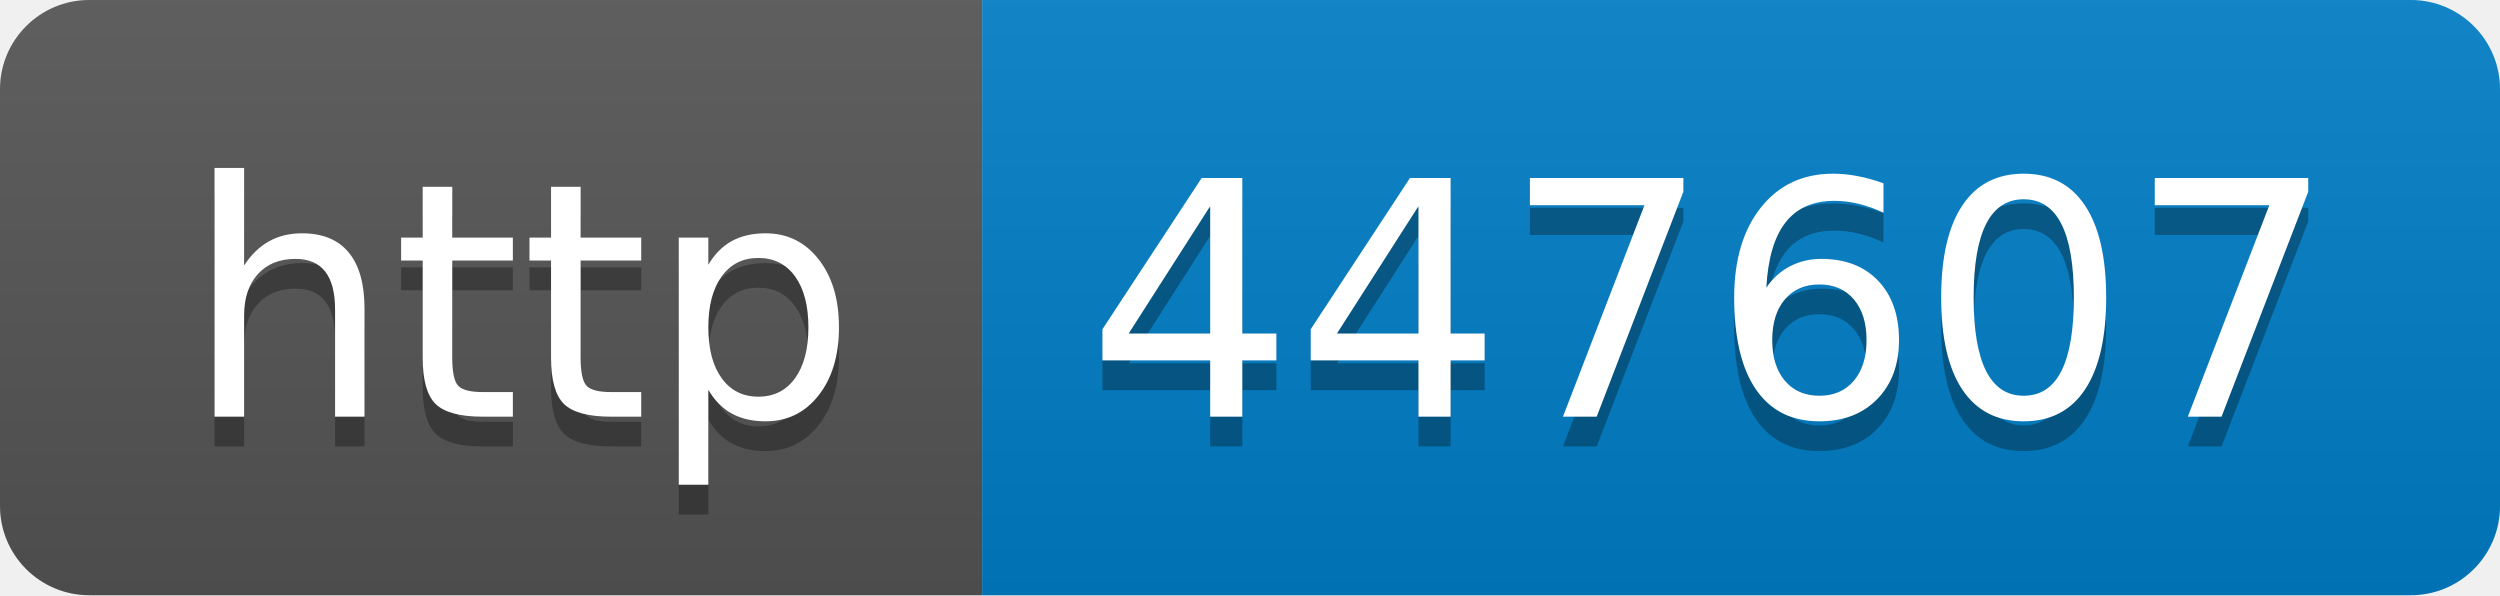
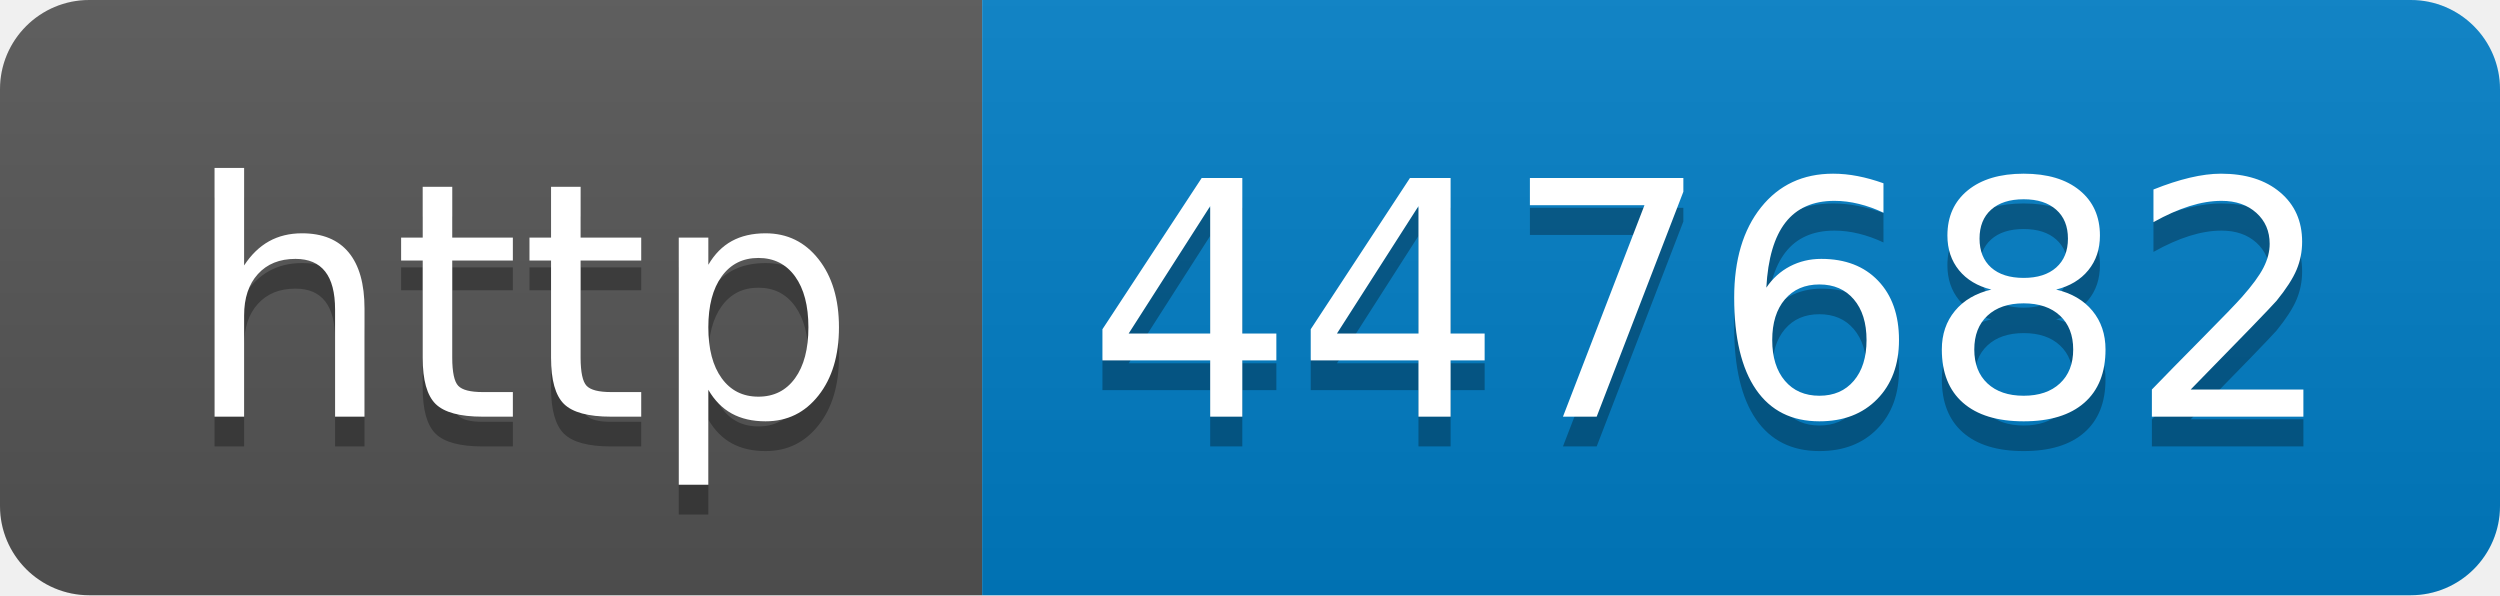
- <svg xmlns="http://www.w3.org/2000/svg" width="84" height="20" role="img" aria-label="http: 447607">
+ <svg xmlns="http://www.w3.org/2000/svg" width="84" height="20" role="img" aria-label="http: 447682">
  <linearGradient id="s" x2="0" y2="100%">
    <stop offset="0" stop-color="#bbb" stop-opacity=".1" />
    <stop offset="1" stop-opacity=".1" />
  </linearGradient>
  <clipPath id="r">
    <rect width="84" height="20" rx="3" fill="#fff" />
  </clipPath>
  <g clip-path="url(#r)">
    <rect width="33" height="20" fill="#555" />
    <rect x="33" width="51" height="20" fill="#007ec6" />
    <rect width="84" height="20" fill="url(#s)" />
  </g>
  <g fill="#fff" text-anchor="middle" font-family="Verdana,Geneva,DejaVu Sans,sans-serif" text-rendering="geometricPrecision" font-size="110">
    <text aria-hidden="true" x="175" y="150" fill="#010101" fill-opacity=".3" transform="scale(.1)" textLength="230">http</text>
    <text x="175" y="140" transform="scale(.1)" fill="#fff" textLength="230">http</text>
-     <text aria-hidden="true" x="575" y="150" fill="#010101" fill-opacity=".3" transform="scale(.1)" textLength="410">447607</text>
-     <text x="575" y="140" transform="scale(.1)" fill="#fff" textLength="410">447607</text>
+     <text aria-hidden="true" x="575" y="150" fill="#010101" fill-opacity=".3" transform="scale(.1)" textLength="410">447682</text>
+     <text x="575" y="140" transform="scale(.1)" fill="#fff" textLength="410">447682</text>
  </g>
</svg>
